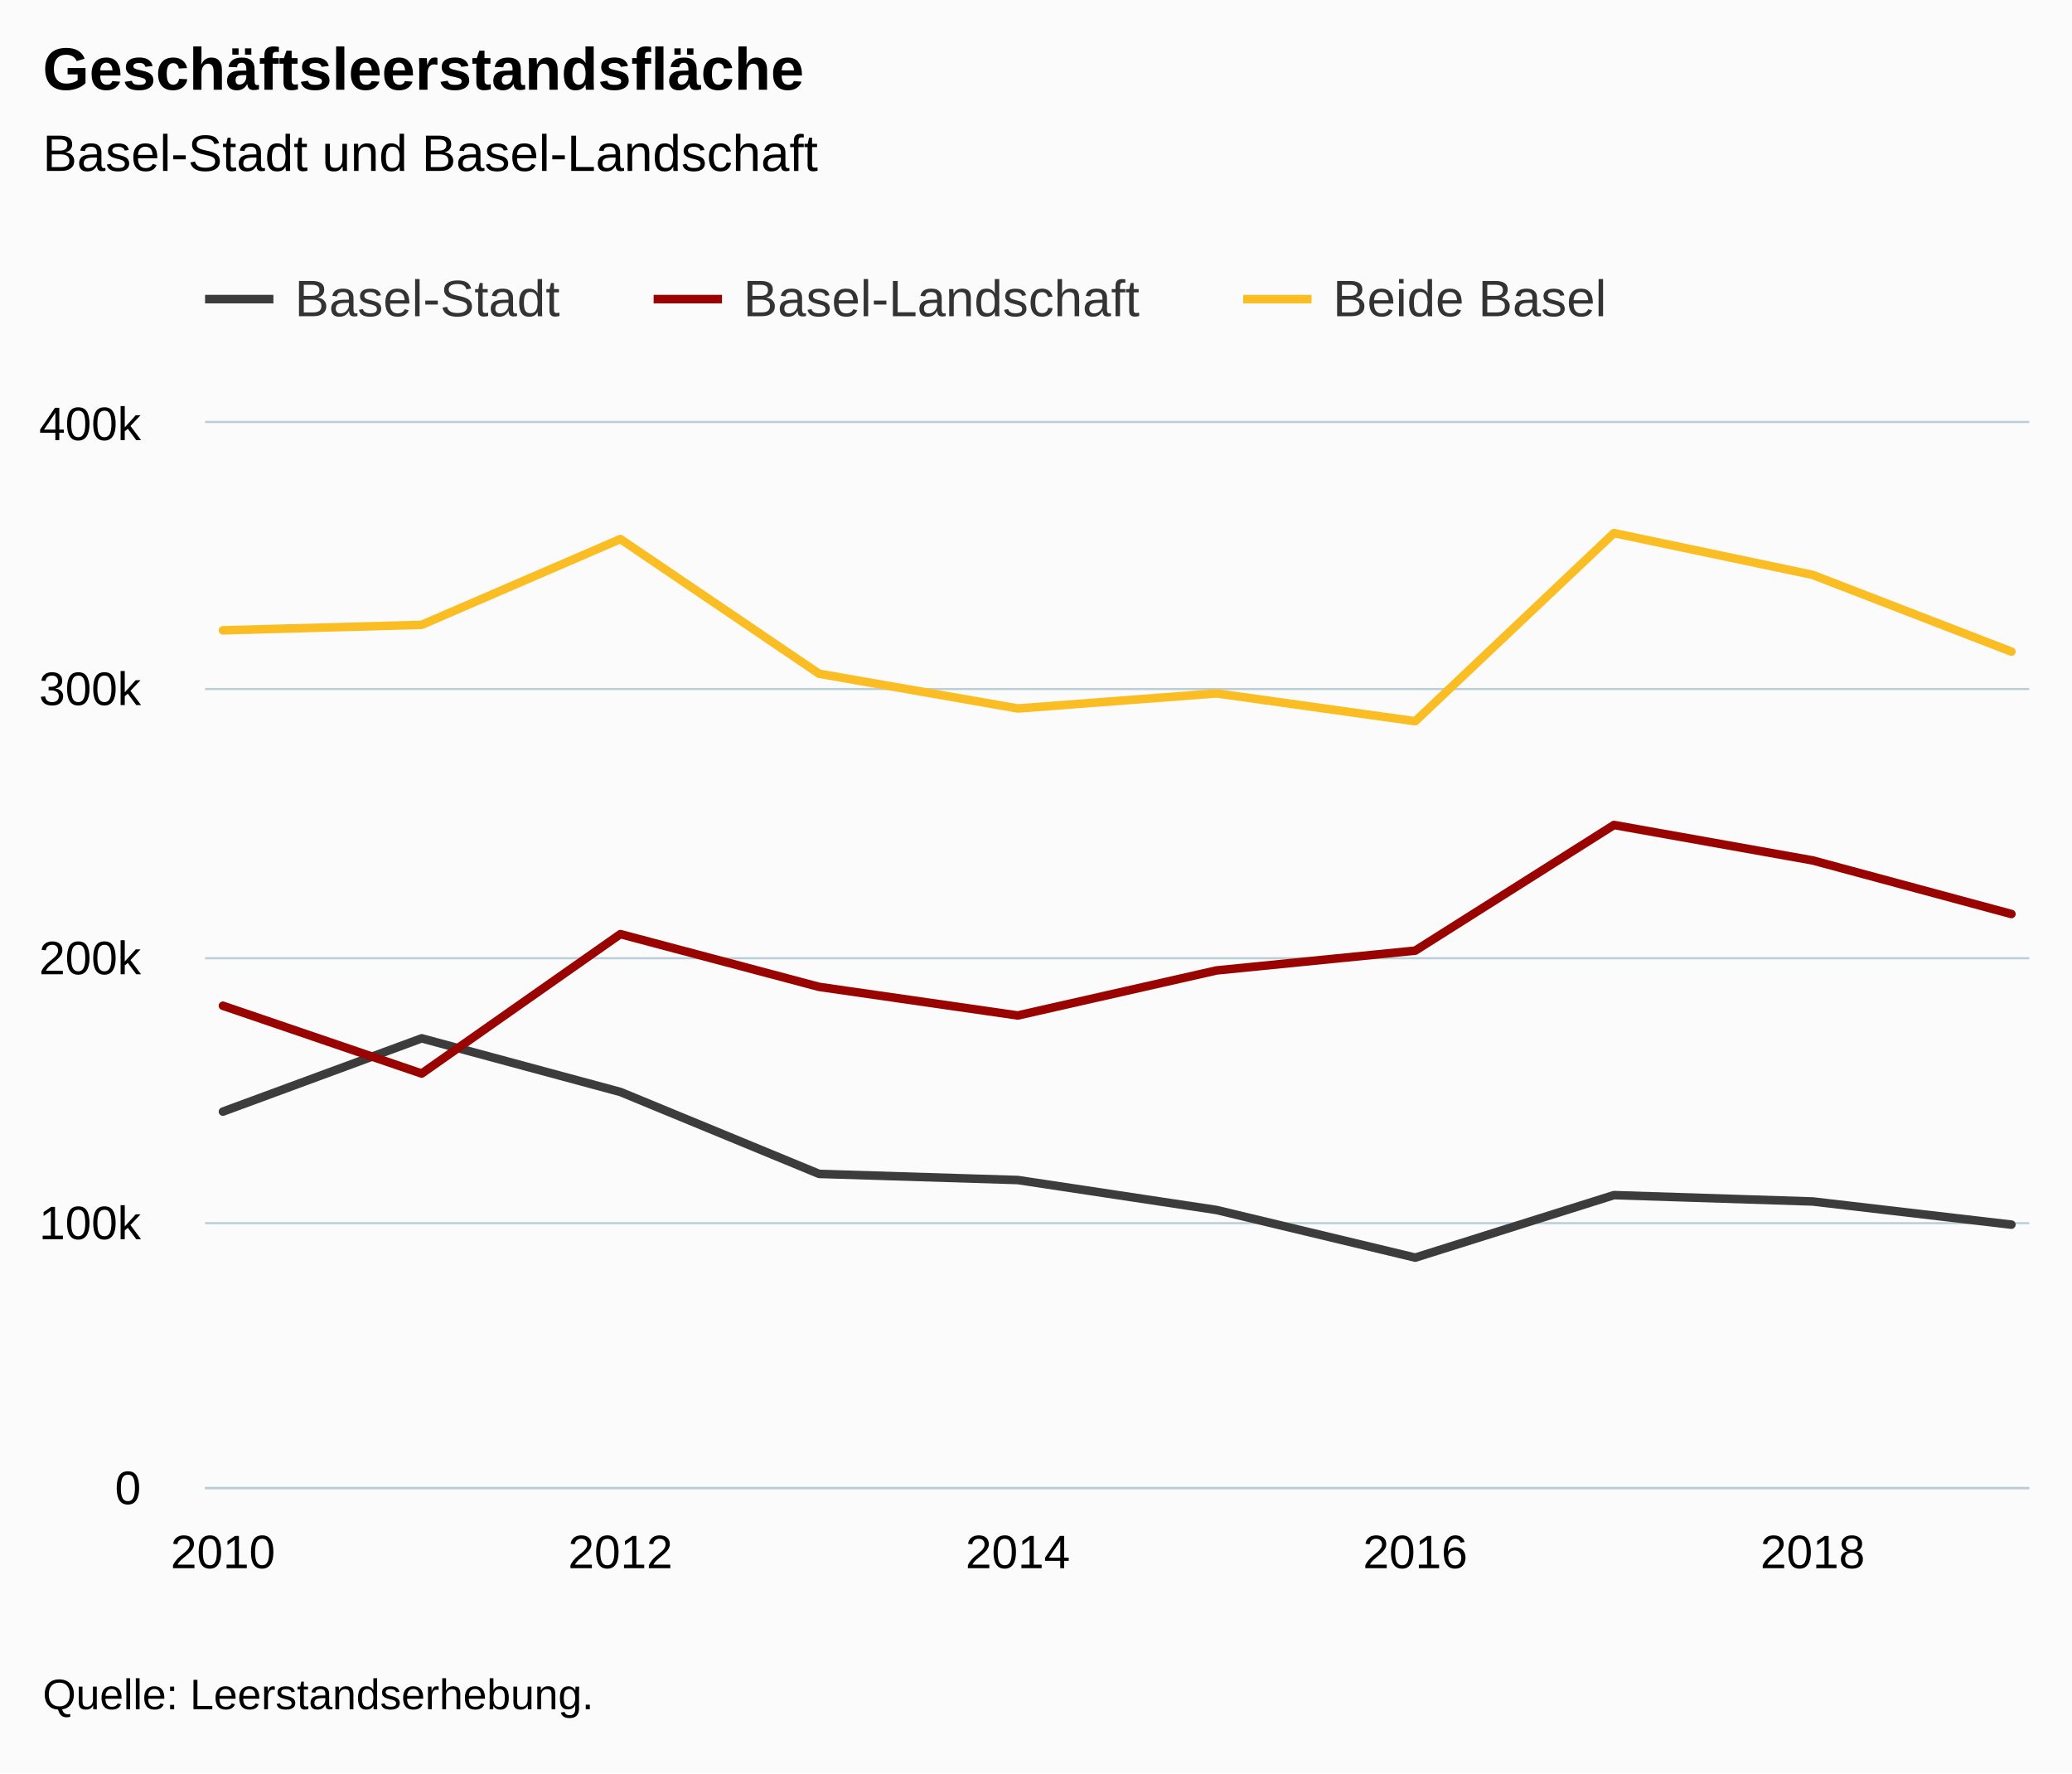
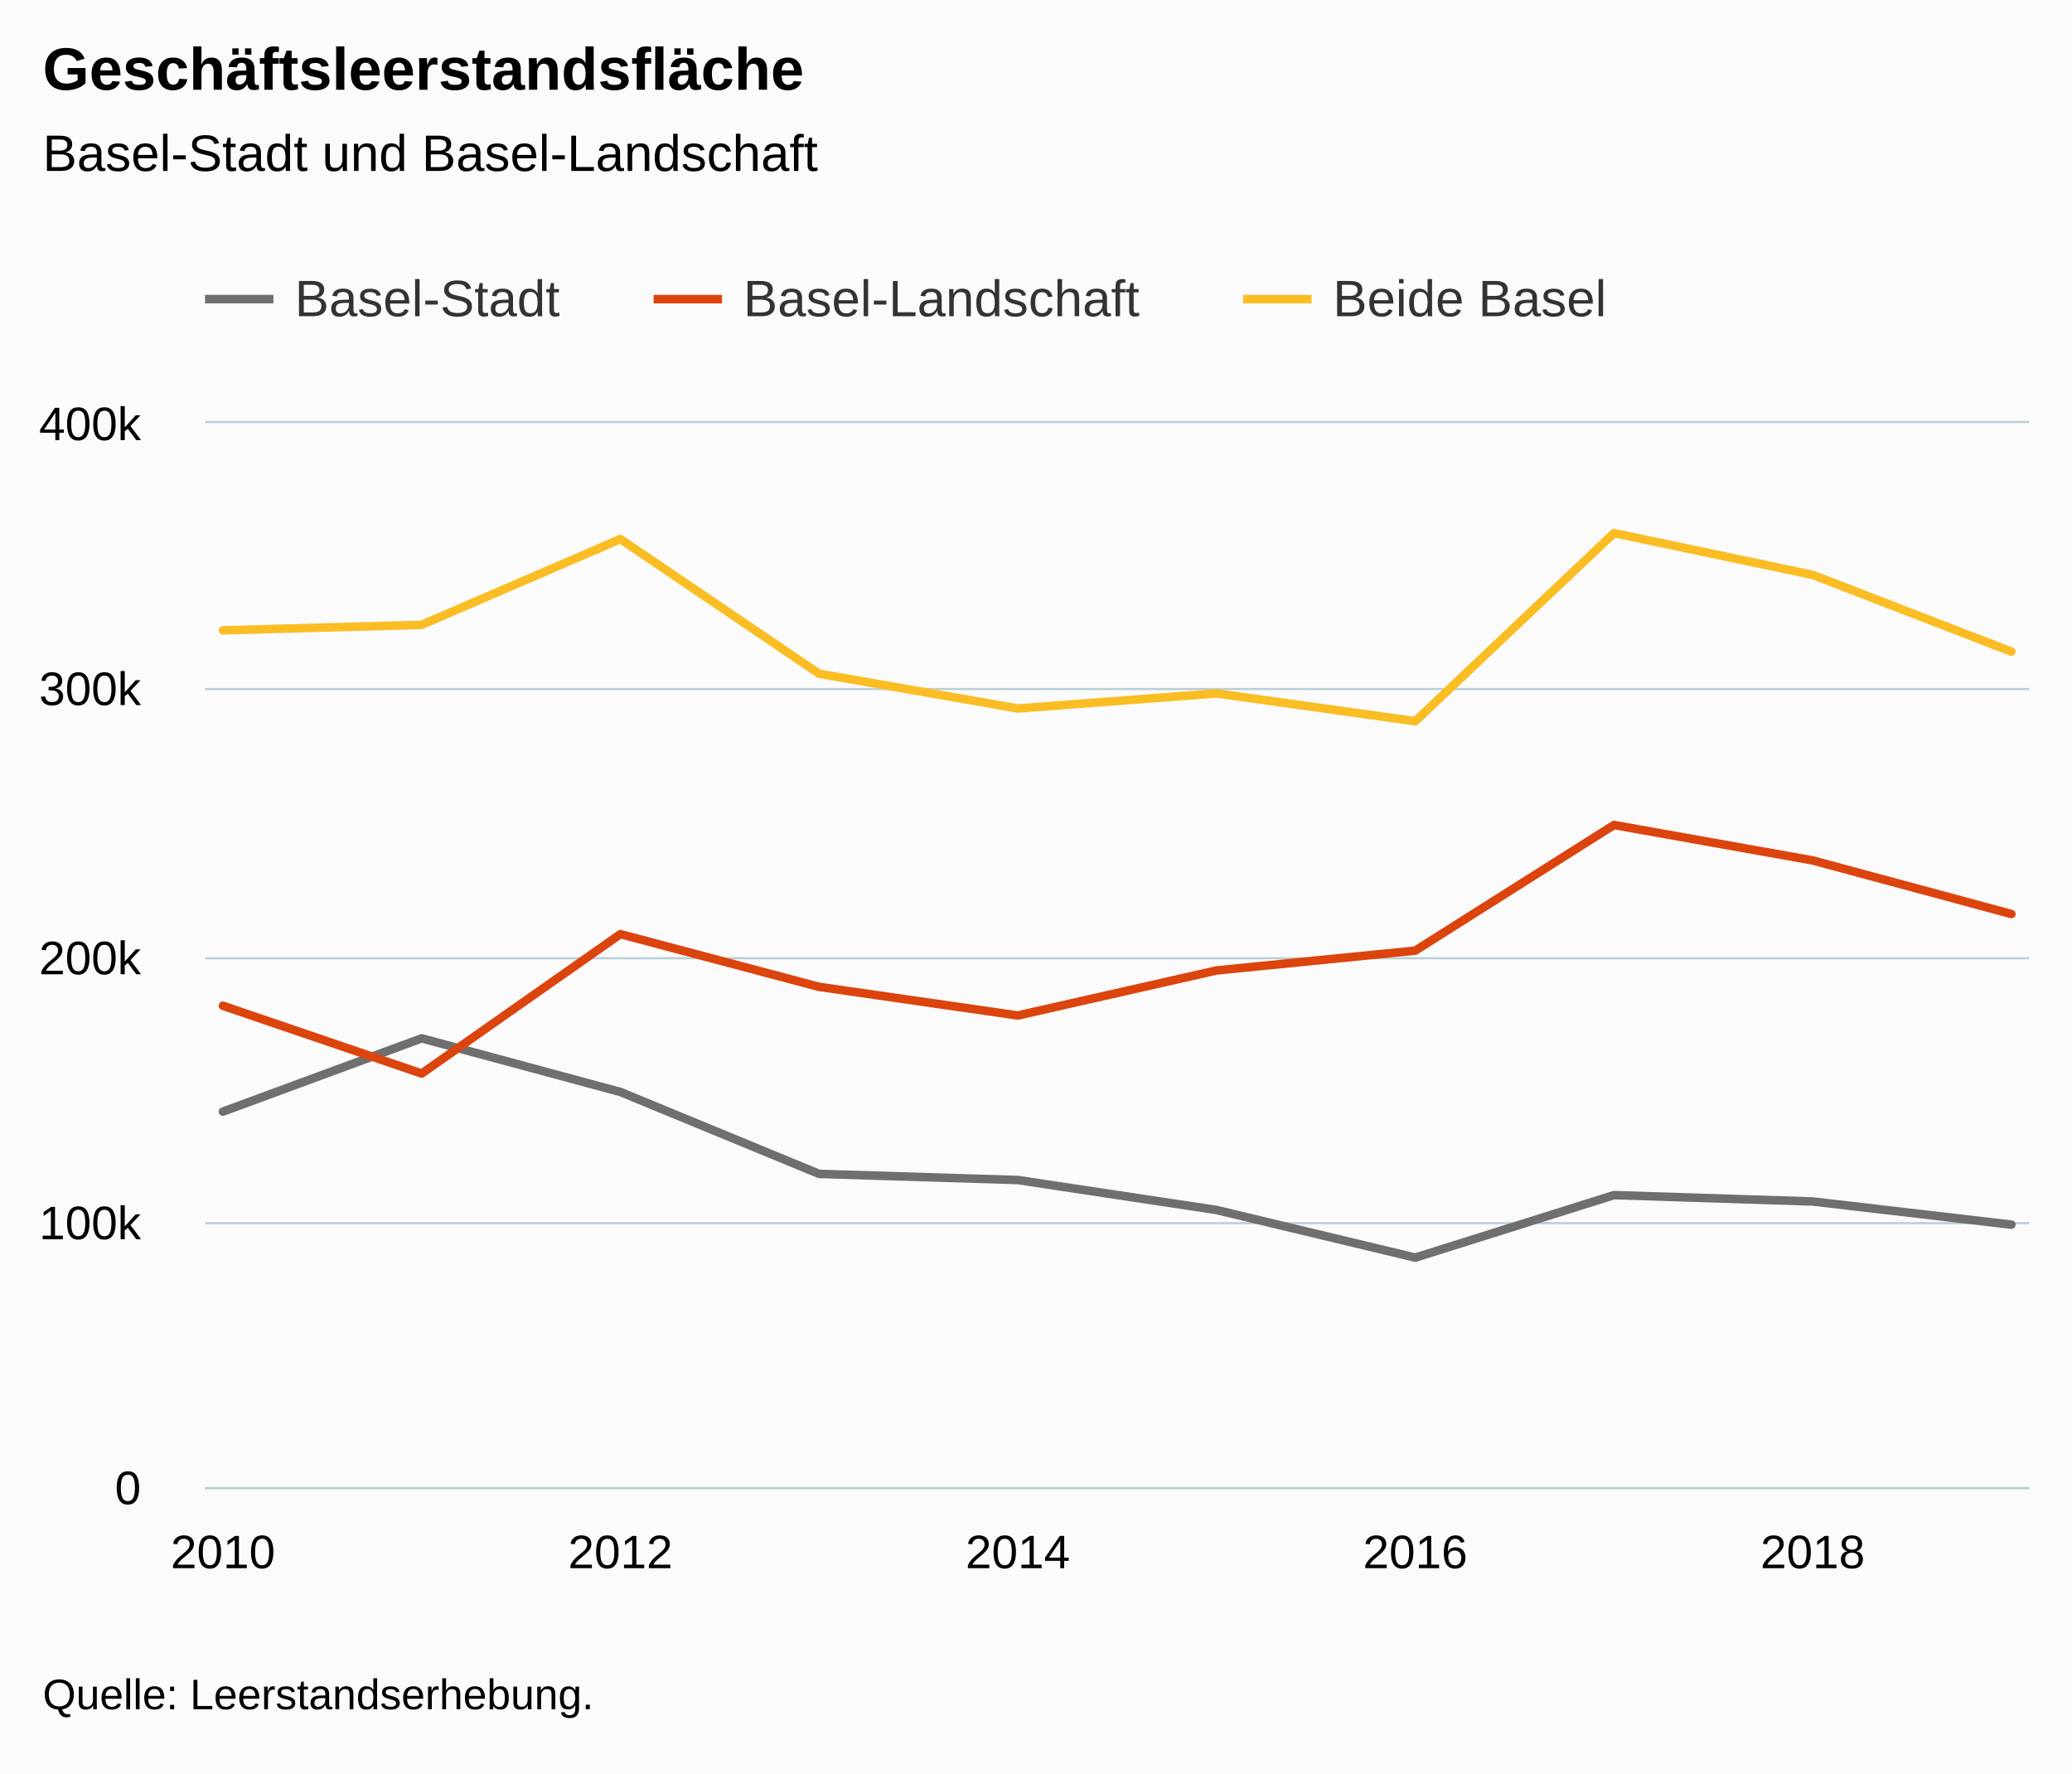
<svg xmlns="http://www.w3.org/2000/svg" version="1.1" class="highcharts-root" style="font-family:Arial;font-size:12px;" viewBox="0 0 485 415">
  <defs>
-     <clipPath id="highcharts-e61huqp-6">
+     <clipPath id="highcharts-jxo648e-36-">
      <rect x="0" y="0" width="427" height="249" fill="none" />
    </clipPath>
-     <clipPath id="highcharts-e61huqp-7">
+     <clipPath id="highcharts-jxo648e-47-">
      <rect x="0" y="0" width="427" height="249" fill="none" />
    </clipPath>
  </defs>
  <rect fill="#fbfbfb" class="highcharts-background" x="0" y="0" width="485" height="415" rx="0" ry="0" />
  <rect fill="none" class="highcharts-plot-background" x="48" y="99" width="427" height="249" />
  <g class="highcharts-pane-group" data-z-index="0" />
-   <g class="highcharts-grid highcharts-xaxis-grid " data-z-index="1">
+   <g class="highcharts-grid highcharts-xaxis-grid" data-z-index="1">
    <path fill="none" data-z-index="1" class="highcharts-grid-line" d="M 51.5 99 L 51.5 348" opacity="1" />
    <path fill="none" data-z-index="1" class="highcharts-grid-line" d="M 144.5 99 L 144.5 348" opacity="1" />
    <path fill="none" data-z-index="1" class="highcharts-grid-line" d="M 237.5 99 L 237.5 348" opacity="1" />
    <path fill="none" data-z-index="1" class="highcharts-grid-line" d="M 330.5 99 L 330.5 348" opacity="1" />
    <path fill="none" data-z-index="1" class="highcharts-grid-line" d="M 423.5 99 L 423.5 348" opacity="1" />
  </g>
-   <g class="highcharts-grid highcharts-yaxis-grid " data-z-index="1">
+   <g class="highcharts-grid highcharts-yaxis-grid" data-z-index="1">
    <path fill="none" stroke="#B9CFD7" stroke-width="0.5" data-z-index="1" class="highcharts-grid-line" d="M 48 348.25 L 475 348.25" opacity="1" />
    <path fill="none" stroke="#B9CFD7" stroke-width="0.5" data-z-index="1" class="highcharts-grid-line" d="M 48 286.25 L 475 286.25" opacity="1" />
    <path fill="none" stroke="#B9CFD7" stroke-width="0.5" data-z-index="1" class="highcharts-grid-line" d="M 48 224.25 L 475 224.25" opacity="1" />
    <path fill="none" stroke="#B9CFD7" stroke-width="0.5" data-z-index="1" class="highcharts-grid-line" d="M 48 161.25 L 475 161.25" opacity="1" />
    <path fill="none" stroke="#B9CFD7" stroke-width="0.5" data-z-index="1" class="highcharts-grid-line" d="M 48 98.75 L 475 98.75" opacity="1" />
  </g>
  <rect fill="none" class="highcharts-plot-border" data-z-index="1" x="48" y="99" width="427" height="249" />
-   <g class="highcharts-axis highcharts-xaxis " data-z-index="2">
+   <g class="highcharts-axis highcharts-xaxis" data-z-index="2">
    <path fill="none" class="highcharts-axis-line" stroke="#B9CFD7" stroke-width="0.5" data-z-index="7" d="M 48 348.25 L 475 348.25" />
  </g>
-   <g class="highcharts-axis highcharts-yaxis " data-z-index="2">
+   <g class="highcharts-axis highcharts-yaxis" data-z-index="2">
    <path fill="none" class="highcharts-axis-line" data-z-index="7" d="M 48 99 L 48 348" />
  </g>
  <g class="highcharts-series-group" data-z-index="3">
-     <g data-z-index="0.1" class="highcharts-series highcharts-series-0 highcharts-line-series " transform="translate(48,99) scale(1 1)" clip-path="url(#highcharts-e61huqp-7)">
-       <path fill="none" d="M 4.186 161.141 L 50.7 143.995 L 97.215 156.546 L 143.729 175.719 L 190.243 177.155 L 236.757 184.169 L 283.271 195.314 L 329.785 180.687 L 376.3 182.176 L 422.814 187.595" class="highcharts-graph" data-z-index="1" stroke="#3C3C3C" stroke-width="2" stroke-linejoin="round" stroke-linecap="round" />
+     <g class="highcharts-series highcharts-series-0 highcharts-line-series" data-z-index="0.1" opacity="1" transform="translate(48,99) scale(1 1)" clip-path="url(#highcharts-jxo648e-47-)">
+       <path fill="none" d="M 4.186 161.141 L 50.7 143.995 L 97.215 156.546 L 143.729 175.719 L 190.243 177.155 L 236.757 184.169 L 283.271 195.314 L 329.785 180.687 L 376.3 182.176 L 422.814 187.595" class="highcharts-graph" data-z-index="1" stroke="#6F6F6F" stroke-width="2" stroke-linejoin="round" stroke-linecap="round" />
    </g>
-     <g data-z-index="0.1" class="highcharts-markers highcharts-series-0 highcharts-line-series " transform="translate(48,99) scale(1 1)" clip-path="none" />
-     <g data-z-index="0.1" class="highcharts-series highcharts-series-1 highcharts-line-series " transform="translate(48,99) scale(1 1)" clip-path="url(#highcharts-e61huqp-7)">
-       <path fill="none" d="M 4.186 136.374 L 50.7 152.235 L 97.215 119.607 L 143.729 131.952 L 190.243 138.647 L 236.757 128.105 L 283.271 123.472 L 329.785 94.068 L 376.3 102.361 L 422.814 114.9" class="highcharts-graph" data-z-index="1" stroke="#990300" stroke-width="2" stroke-linejoin="round" stroke-linecap="round" />
+     <g class="highcharts-markers highcharts-series-0 highcharts-line-series" data-z-index="0.1" opacity="1" transform="translate(48,99) scale(1 1)" clip-path="none" />
+     <g class="highcharts-series highcharts-series-1 highcharts-line-series" data-z-index="0.1" opacity="1" transform="translate(48,99) scale(1 1)" clip-path="url(#highcharts-jxo648e-47-)">
+       <path fill="none" d="M 4.186 136.374 L 50.7 152.235 L 97.215 119.607 L 143.729 131.952 L 190.243 138.647 L 236.757 128.105 L 283.271 123.472 L 329.785 94.068 L 376.3 102.361 L 422.814 114.9" class="highcharts-graph" data-z-index="1" stroke="#DC440E" stroke-width="2" stroke-linejoin="round" stroke-linecap="round" />
    </g>
-     <g data-z-index="0.1" class="highcharts-markers highcharts-series-1 highcharts-line-series " transform="translate(48,99) scale(1 1)" clip-path="none" />
-     <g data-z-index="0.1" class="highcharts-series highcharts-series-2 highcharts-line-series " transform="translate(48,99) scale(1 1)" clip-path="url(#highcharts-e61huqp-7)">
+     <g class="highcharts-markers highcharts-series-1 highcharts-line-series" data-z-index="0.1" opacity="1" transform="translate(48,99) scale(1 1)" clip-path="none" />
+     <g class="highcharts-series highcharts-series-2 highcharts-line-series" data-z-index="0.1" opacity="1" transform="translate(48,99) scale(1 1)" clip-path="url(#highcharts-jxo648e-47-)">
      <path fill="none" d="M 4.186 48.515 L 50.7 47.23 L 97.215 27.153 L 143.729 58.671 L 190.243 66.802 L 236.757 63.274 L 283.271 69.786 L 329.785 25.755 L 376.3 35.538 L 422.814 53.495" class="highcharts-graph" data-z-index="1" stroke="#FABD24" stroke-width="2" stroke-linejoin="round" stroke-linecap="round" />
    </g>
-     <g data-z-index="0.1" class="highcharts-markers highcharts-series-2 highcharts-line-series " transform="translate(48,99) scale(1 1)" clip-path="none" />
+     <g class="highcharts-markers highcharts-series-2 highcharts-line-series" data-z-index="0.1" opacity="1" transform="translate(48,99) scale(1 1)" clip-path="none" />
  </g>
  <text x="10" text-anchor="start" class="highcharts-title" data-z-index="4" style="color:#000000;font-size:14px;font-weight:bold;fill:#000000;" y="21">
    <tspan>Geschäftsleerstandsfläche</tspan>
  </text>
-   <text x="10" text-anchor="start" class="highcharts-subtitle" data-z-index="4" style="color:#000000;font-size:12px;font-weight:normal;font-family:Arial;fill:#000000;" y="40">
+   <text x="10" text-anchor="start" class="highcharts-subtitle" data-z-index="4" style="color:#000000;font-size:12px;font-weight:normal;fill:#000000;" y="40">
    <tspan>Basel-Stadt und Basel-Landschaft</tspan>
  </text>
+   <text x="10" text-anchor="start" class="highcharts-caption" data-z-index="4" style="color:#666666;fill:#666666;" y="382" />
  <g class="highcharts-legend" data-z-index="7" transform="translate(40,56)">
    <rect fill="none" class="highcharts-legend-box" rx="0" ry="0" x="0" y="0" width="347" height="31" visibility="visible" />
    <g data-z-index="1">
      <g>
        <g class="highcharts-legend-item highcharts-line-series highcharts-color-undefined highcharts-series-0" data-z-index="1" transform="translate(8,3)">
-           <path fill="none" d="M 0 11 L 16 11" class="highcharts-graph" stroke="#3C3C3C" stroke-width="2" />
-           <text x="21" style="color:#333333;font-size:12px;font-weight:normal;cursor:pointer;fill:#333333;" text-anchor="start" data-z-index="2" y="15">
+           <path fill="none" d="M 0 11 L 16 11" class="highcharts-graph" stroke="#6F6F6F" stroke-width="2" />
+           <text x="21" style="color:#333333;cursor:pointer;font-size:12px;font-weight:normal;fill:#333333;" text-anchor="start" data-z-index="2" y="15">
            <tspan>Basel-Stadt</tspan>
          </text>
        </g>
        <g class="highcharts-legend-item highcharts-line-series highcharts-color-undefined highcharts-series-1" data-z-index="1" transform="translate(113,3)">
-           <path fill="none" d="M 0 11 L 16 11" class="highcharts-graph" stroke="#990300" stroke-width="2" />
-           <text x="21" y="15" style="color:#333333;font-size:12px;font-weight:normal;cursor:pointer;fill:#333333;" text-anchor="start" data-z-index="2">
+           <path fill="none" d="M 0 11 L 16 11" class="highcharts-graph" stroke="#DC440E" stroke-width="2" />
+           <text x="21" y="15" style="color:#333333;cursor:pointer;font-size:12px;font-weight:normal;fill:#333333;" text-anchor="start" data-z-index="2">
            <tspan>Basel-Landschaft</tspan>
          </text>
        </g>
        <g class="highcharts-legend-item highcharts-line-series highcharts-color-undefined highcharts-series-2" data-z-index="1" transform="translate(251,3)">
          <path fill="none" d="M 0 11 L 16 11" class="highcharts-graph" stroke="#FABD24" stroke-width="2" />
-           <text x="21" y="15" style="color:#333333;font-size:12px;font-weight:normal;cursor:pointer;fill:#333333;" text-anchor="start" data-z-index="2">
+           <text x="21" y="15" style="color:#333333;cursor:pointer;font-size:12px;font-weight:normal;fill:#333333;" text-anchor="start" data-z-index="2">
            <tspan>Beide Basel</tspan>
          </text>
        </g>
      </g>
    </g>
  </g>
-   <g class="highcharts-axis-labels highcharts-xaxis-labels " data-z-index="7">
+   <g class="highcharts-axis-labels highcharts-xaxis-labels" data-z-index="7">
    <text x="52.186" style="color:#000000;cursor:default;font-size:11px;fill:#000000;" text-anchor="middle" transform="translate(0,0)" y="367" opacity="1">2010</text>
    <text x="145.215" style="color:#000000;cursor:default;font-size:11px;fill:#000000;" text-anchor="middle" transform="translate(0,0)" y="367" opacity="1">2012</text>
    <text x="238.243" style="color:#000000;cursor:default;font-size:11px;fill:#000000;" text-anchor="middle" transform="translate(0,0)" y="367" opacity="1">2014</text>
    <text x="331.271" style="color:#000000;cursor:default;font-size:11px;fill:#000000;" text-anchor="middle" transform="translate(0,0)" y="367" opacity="1">2016</text>
    <text x="424.3" style="color:#000000;cursor:default;font-size:11px;fill:#000000;" text-anchor="middle" transform="translate(0,0)" y="367" opacity="1">2018</text>
  </g>
-   <g class="highcharts-axis-labels highcharts-yaxis-labels " data-z-index="7">
+   <g class="highcharts-axis-labels highcharts-yaxis-labels" data-z-index="7">
    <text x="33" style="color:#000000;cursor:default;font-size:11px;fill:#000000;" text-anchor="end" transform="translate(0,0)" y="352" opacity="1">0</text>
    <text x="33" style="color:#000000;cursor:default;font-size:11px;fill:#000000;" text-anchor="end" transform="translate(0,0)" y="290" opacity="1">100k</text>
    <text x="33" style="color:#000000;cursor:default;font-size:11px;fill:#000000;" text-anchor="end" transform="translate(0,0)" y="228" opacity="1">200k</text>
    <text x="33" style="color:#000000;cursor:default;font-size:11px;fill:#000000;" text-anchor="end" transform="translate(0,0)" y="165" opacity="1">300k</text>
    <text x="33" style="color:#000000;cursor:default;font-size:11px;fill:#000000;" text-anchor="end" transform="translate(0,0)" y="103" opacity="1">400k</text>
  </g>
  <text x="10" class="highcharts-credits" text-anchor="start" data-z-index="8" style="cursor:default;color:#000000;font-size:10px;fill:#000000;" y="400">
    <tspan>Quelle: Leerstandserhebung.</tspan>
  </text>
</svg>
